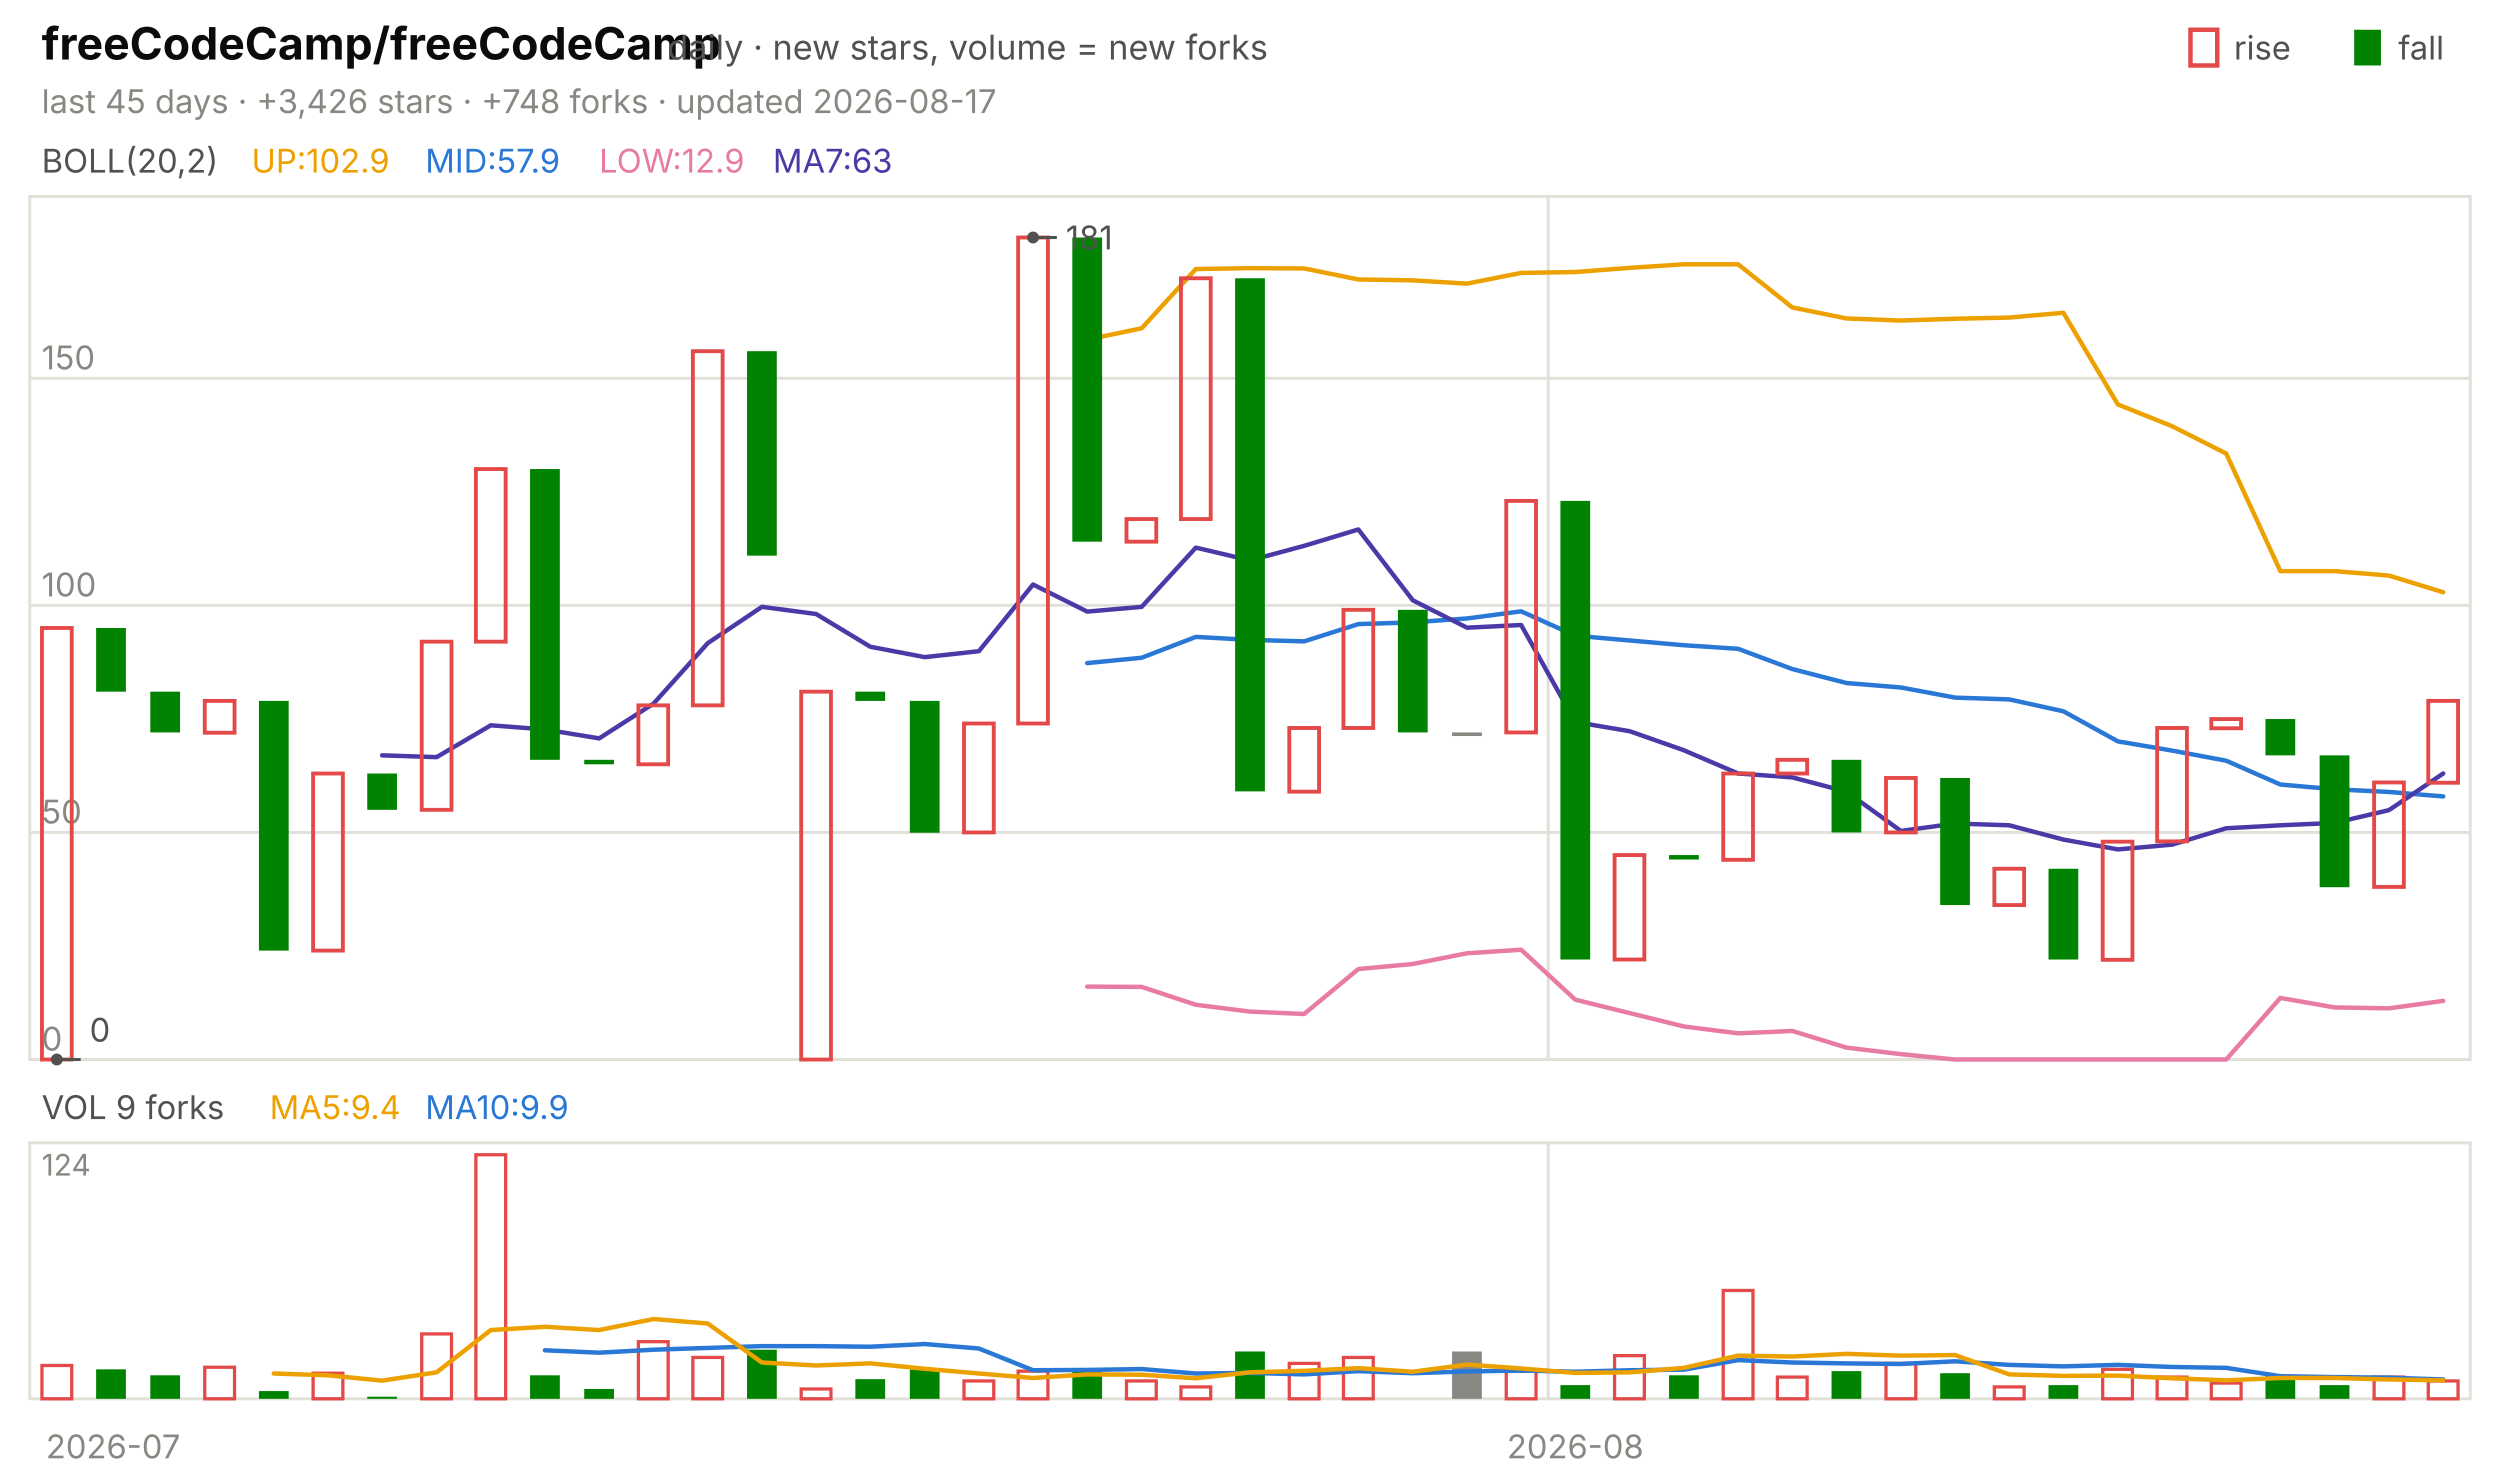
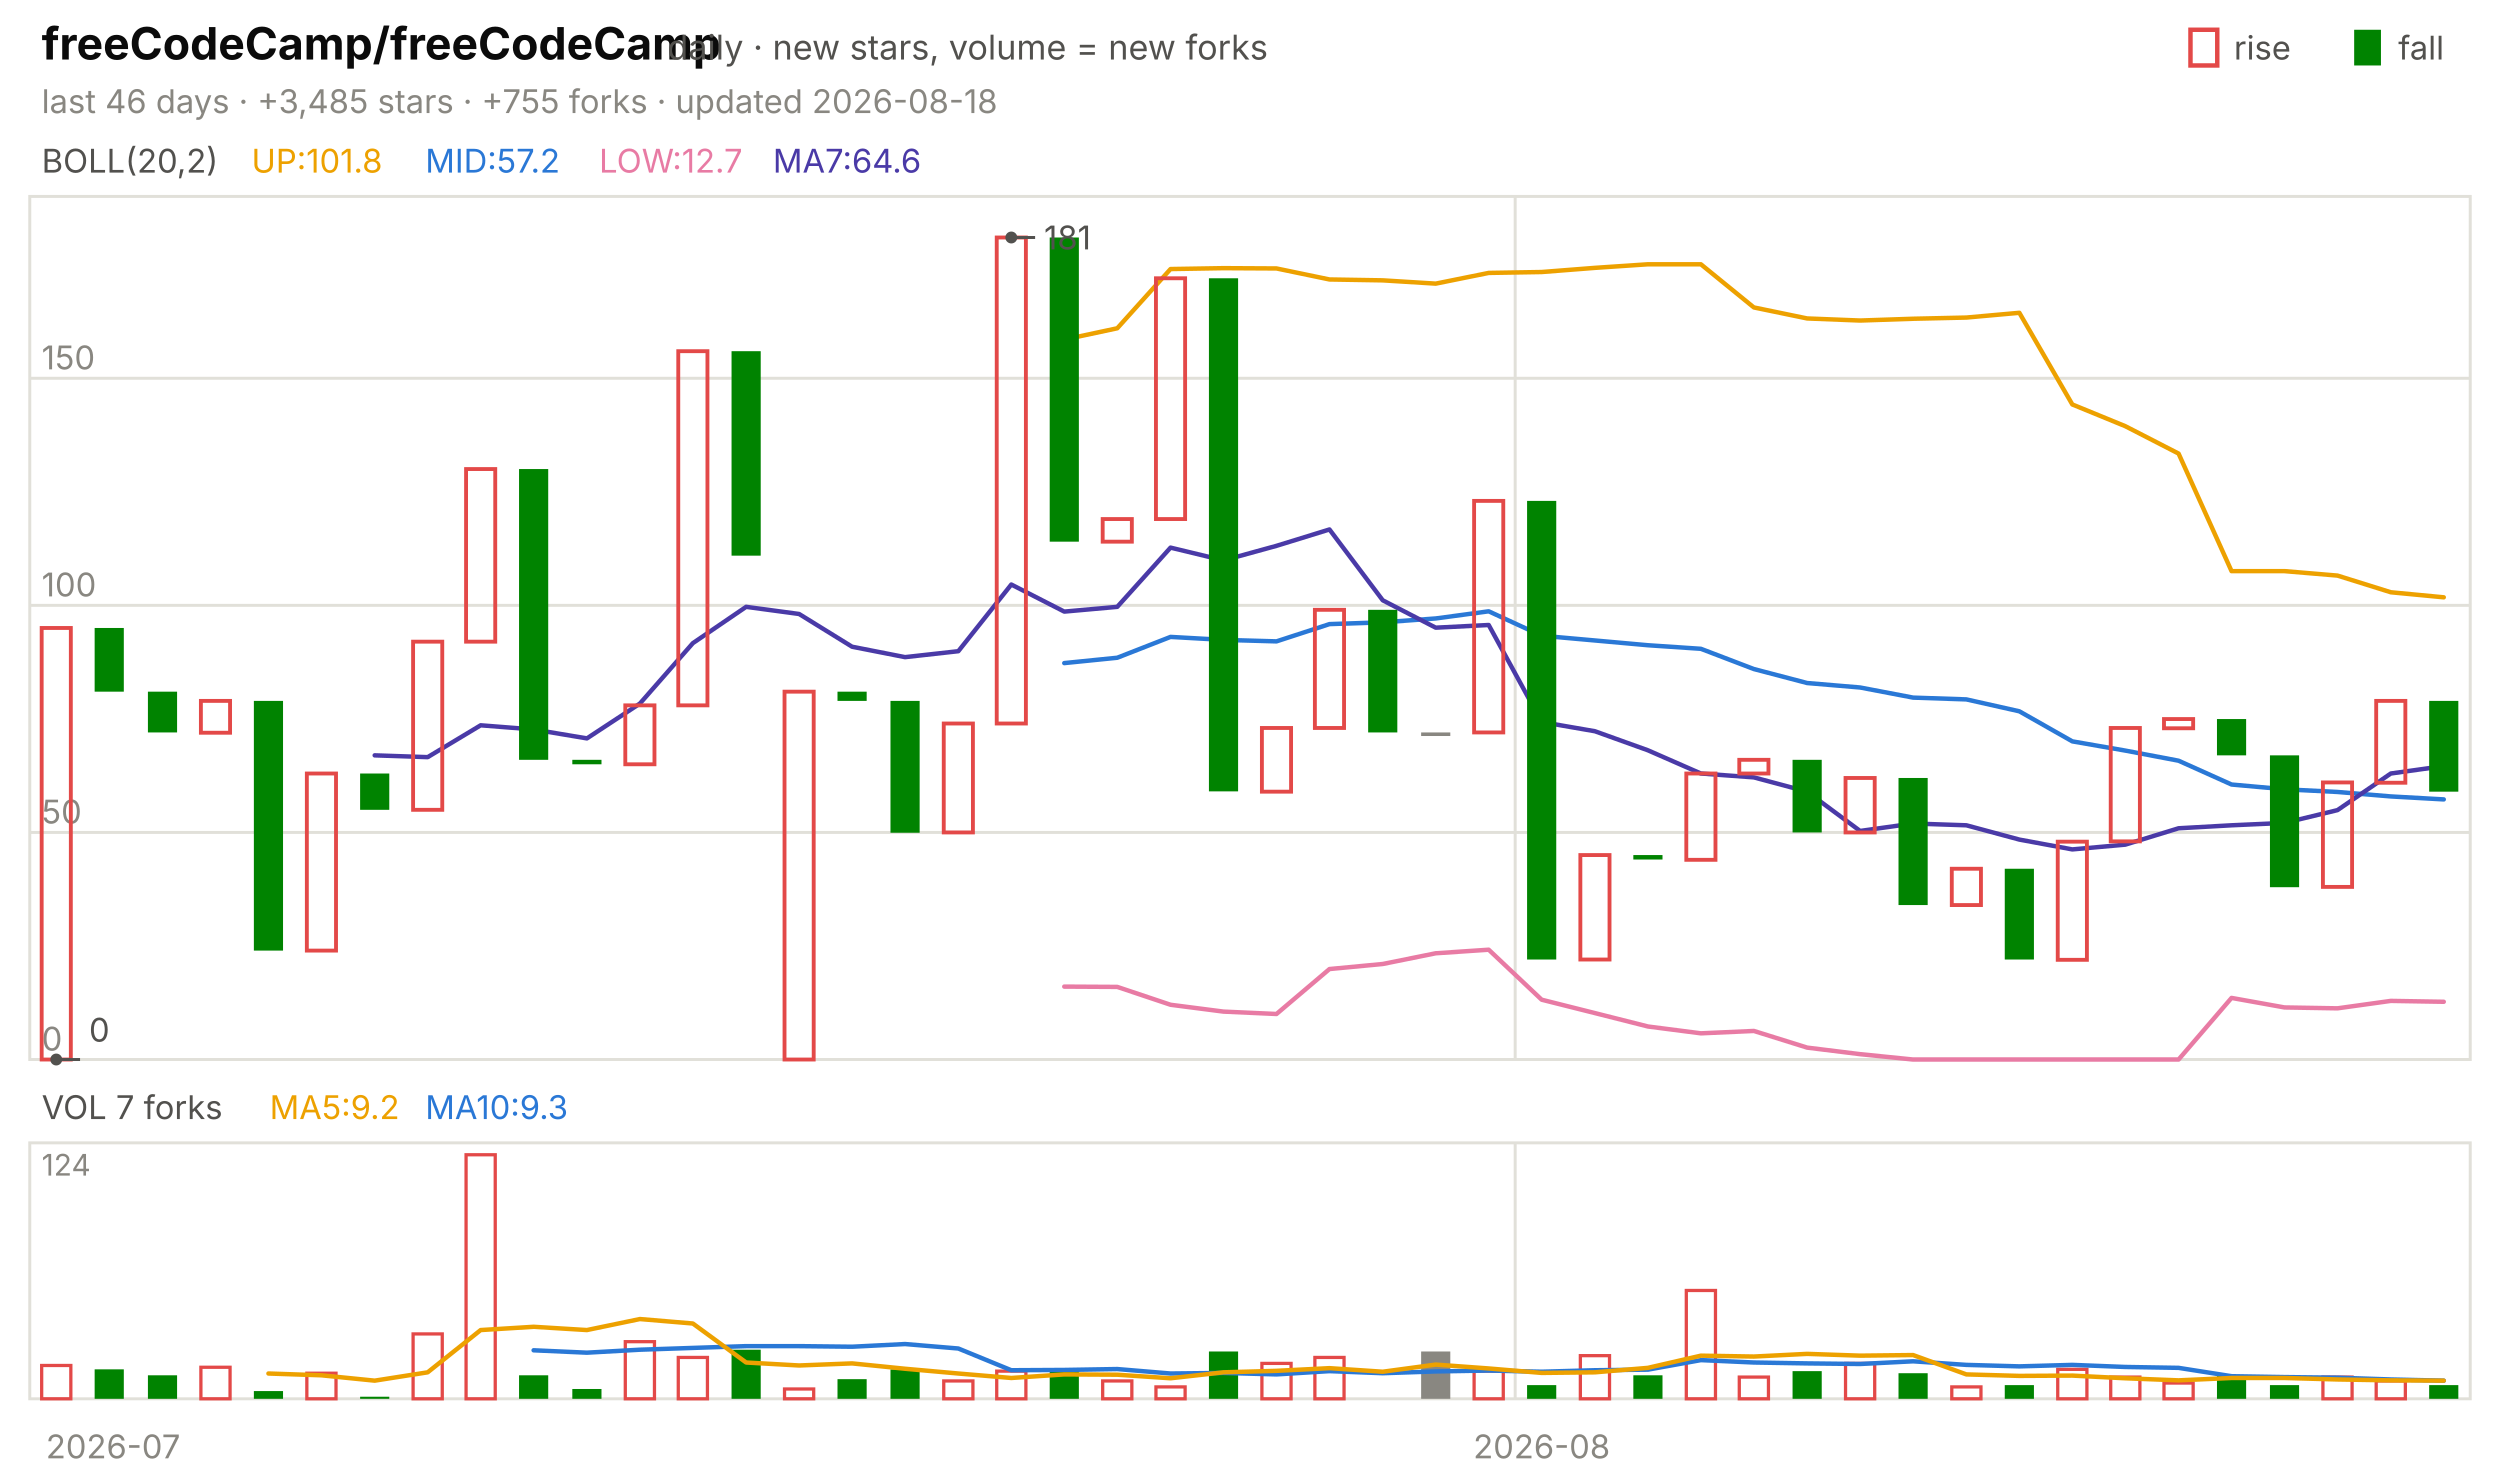
<svg xmlns="http://www.w3.org/2000/svg" viewBox="0 0 840 496" width="840" height="496" font-family="-apple-system,'Segoe UI',system-ui,sans-serif" role="img" aria-label="freeCodeCamp/freeCodeCamp candlestick chart">
  <text x="14.0" y="20.0" font-size="15" fill="#0b0b0b" font-weight="650">freeCodeCamp/freeCodeCamp</text>
  <text x="224.2" y="20.0" font-size="11.5" fill="#52514e">daily · new stars, volume = new forks</text>
  <text x="805.8" y="20.0" font-size="11.0" fill="#52514e">fall</text>
  <rect x="791" y="10" width="9" height="12" fill="#008300" />
  <text x="750.6" y="20.0" font-size="11.0" fill="#52514e">rise</text>
  <rect x="736" y="10" width="9" height="12" fill="none" stroke="#e34948" stroke-width="1.5" />
-   <text x="14.0" y="38.0" font-size="11.0" fill="#898781">last 45 days · +3,426 stars · +748 forks · updated 2026-08-17</text>
+   <text x="14.0" y="38.0" font-size="11.0" fill="#898781">last 46 days · +3,485 stars · +755 forks · updated 2026-08-18</text>
  <rect x="10" y="66" width="820" height="290" fill="none" stroke="#e1e0d9" />
  <rect x="10" y="384" width="820" height="86" fill="none" stroke="#e1e0d9" />
  <text x="38.0" y="490.0" font-size="11.0" fill="#898781" text-anchor="middle">2026-07</text>
-   <line x1="520.2" y1="66.0" x2="520.2" y2="356.0" stroke="#e1e0d9" stroke-width="1.0" />
-   <line x1="520.2" y1="384.0" x2="520.2" y2="470.0" stroke="#e1e0d9" stroke-width="1.0" />
-   <text x="529.3" y="490.0" font-size="11.0" fill="#898781" text-anchor="middle">2026-08</text>
+   <line x1="509.1" y1="66.0" x2="509.1" y2="356.0" stroke="#e1e0d9" stroke-width="1.0" />
+   <line x1="509.1" y1="384.0" x2="509.1" y2="470.0" stroke="#e1e0d9" stroke-width="1.0" />
+   <text x="518.0" y="490.0" font-size="11.0" fill="#898781" text-anchor="middle">2026-08</text>
  <text x="14.0" y="58.0" font-size="11.0" fill="#52514e">BOLL(20,2)</text>
-   <text x="84.5" y="58.0" font-size="11.0" fill="#eda100">UP:102.9</text>
-   <text x="142.9" y="58.0" font-size="11.0" fill="#2a78d6">MID:57.9</text>
-   <text x="201.3" y="58.0" font-size="11.0" fill="#e87ba4">LOW:12.9</text>
-   <text x="259.7" y="58.0" font-size="11.0" fill="#4a3aa7">MA7:63</text>
+   <text x="84.5" y="58.0" font-size="11.0" fill="#eda100">UP:101.8</text>
+   <text x="142.9" y="58.0" font-size="11.0" fill="#2a78d6">MID:57.2</text>
+   <text x="201.3" y="58.0" font-size="11.0" fill="#e87ba4">LOW:12.7</text>
+   <text x="259.7" y="58.0" font-size="11.0" fill="#4a3aa7">MA7:64.6</text>
  <line x1="10.0" y1="356.0" x2="830.0" y2="356.0" stroke="#e1e0d9" stroke-width="1.0" />
  <text x="14.0" y="353.0" font-size="11.0" fill="#898781">0</text>
  <line x1="10.0" y1="279.7" x2="830.0" y2="279.7" stroke="#e1e0d9" stroke-width="1.0" />
  <text x="14.0" y="276.7" font-size="11.0" fill="#898781">50</text>
  <line x1="10.0" y1="203.4" x2="830.0" y2="203.4" stroke="#e1e0d9" stroke-width="1.0" />
  <text x="14.0" y="200.4" font-size="11.0" fill="#898781">100</text>
  <line x1="10.0" y1="127.1" x2="830.0" y2="127.1" stroke="#e1e0d9" stroke-width="1.0" />
  <text x="14.0" y="124.1" font-size="11.0" fill="#898781">150</text>
-   <polyline points="365.3,114.1 383.6,110.3 401.8,90.4 420.0,90.1 438.2,90.2 456.4,93.9 474.7,94.2 492.9,95.3 511.1,91.7 529.3,91.4 547.6,90.0 565.8,88.8 584.0,88.8 602.2,103.3 620.4,107.0 638.7,107.7 656.9,107.1 675.1,106.7 693.3,105.1 711.6,135.9 729.8,143.2 748.0,152.4 766.2,191.9 784.4,191.9 802.7,193.4 820.9,199.0" fill="none" stroke="#eda100" stroke-width="1.5" stroke-linejoin="round" stroke-linecap="round" />
-   <polyline points="365.3,222.8 383.6,221.0 401.8,214.0 420.0,215.0 438.2,215.5 456.4,209.7 474.7,209.1 492.9,207.8 511.1,205.4 529.3,213.6 547.6,215.2 565.8,216.8 584.0,218.0 602.2,224.8 620.4,229.5 638.7,231.0 656.9,234.4 675.1,235.0 693.3,239.0 711.6,249.1 729.8,252.2 748.0,255.6 766.2,263.6 784.4,265.2 802.7,266.1 820.9,267.6" fill="none" stroke="#2a78d6" stroke-width="1.5" stroke-linejoin="round" stroke-linecap="round" />
-   <polyline points="365.3,331.5 383.6,331.6 401.8,337.6 420.0,339.9 438.2,340.7 456.4,325.6 474.7,323.9 492.9,320.3 511.1,319.1 529.3,335.9 547.6,340.4 565.8,344.9 584.0,347.2 602.2,346.4 620.4,352.0 638.7,354.2 656.9,356.0 675.1,356.0 693.3,356.0 711.6,356.0 729.8,356.0 748.0,356.0 766.2,335.3 784.4,338.5 802.7,338.8 820.9,336.3" fill="none" stroke="#e87ba4" stroke-width="1.5" stroke-linejoin="round" stroke-linecap="round" />
-   <polyline points="128.4,253.8 146.7,254.4 164.9,243.7 183.1,245.1 201.3,248.1 219.6,236.4 237.8,216.1 256.0,203.9 274.2,206.3 292.4,217.3 310.7,220.8 328.9,218.8 347.1,196.4 365.3,205.5 383.6,203.9 401.8,184.0 420.0,188.3 438.2,183.4 456.4,177.9 474.7,201.7 492.9,210.9 511.1,210.0 529.3,242.6 547.6,245.7 565.8,252.1 584.0,259.9 602.2,261.2 620.4,266.0 638.7,279.2 656.9,276.7 675.1,277.3 693.3,282.1 711.6,285.4 729.8,283.8 748.0,278.3 766.2,277.3 784.4,276.5 802.7,272.2 820.9,259.9" fill="none" stroke="#4a3aa7" stroke-width="1.5" stroke-linejoin="round" stroke-linecap="round" />
-   <rect x="14.1" y="211.0" width="10.0" height="145.0" fill="none" stroke="#e34948" stroke-width="1.3" />
-   <rect x="32.3" y="211.0" width="10.0" height="21.4" fill="#008300" />
-   <rect x="50.5" y="232.4" width="10.0" height="13.7" fill="#008300" />
-   <rect x="68.8" y="235.5" width="10.0" height="10.7" fill="none" stroke="#e34948" stroke-width="1.3" />
-   <rect x="87.0" y="235.5" width="10.0" height="83.9" fill="#008300" />
-   <rect x="105.2" y="259.9" width="10.0" height="59.5" fill="none" stroke="#e34948" stroke-width="1.3" />
-   <rect x="123.4" y="259.9" width="10.0" height="12.2" fill="#008300" />
-   <rect x="141.7" y="215.6" width="10.0" height="56.5" fill="none" stroke="#e34948" stroke-width="1.3" />
-   <rect x="159.9" y="157.6" width="10.0" height="58.0" fill="none" stroke="#e34948" stroke-width="1.3" />
-   <rect x="178.1" y="157.6" width="10.0" height="97.7" fill="#008300" />
-   <rect x="196.3" y="255.3" width="10.0" height="1.5" fill="#008300" />
-   <rect x="214.5" y="237.0" width="10.0" height="19.8" fill="none" stroke="#e34948" stroke-width="1.3" />
-   <rect x="232.8" y="118.0" width="10.0" height="119.0" fill="none" stroke="#e34948" stroke-width="1.3" />
-   <rect x="251.0" y="118.0" width="10.0" height="68.7" fill="#008300" />
-   <rect x="269.2" y="232.4" width="10.0" height="123.6" fill="none" stroke="#e34948" stroke-width="1.3" />
-   <rect x="287.4" y="232.4" width="10.0" height="3.1" fill="#008300" />
-   <rect x="305.7" y="235.5" width="10.0" height="44.3" fill="#008300" />
-   <rect x="323.9" y="243.1" width="10.0" height="36.6" fill="none" stroke="#e34948" stroke-width="1.3" />
-   <rect x="342.1" y="79.8" width="10.0" height="163.3" fill="none" stroke="#e34948" stroke-width="1.3" />
-   <rect x="360.3" y="79.8" width="10.0" height="102.2" fill="#008300" />
-   <rect x="378.5" y="174.4" width="10.0" height="7.6" fill="none" stroke="#e34948" stroke-width="1.3" />
-   <rect x="396.8" y="93.5" width="10.0" height="80.9" fill="none" stroke="#e34948" stroke-width="1.3" />
-   <rect x="415.0" y="93.5" width="10.0" height="172.4" fill="#008300" />
-   <rect x="433.2" y="244.6" width="10.0" height="21.4" fill="none" stroke="#e34948" stroke-width="1.3" />
-   <rect x="451.4" y="204.9" width="10.0" height="39.7" fill="none" stroke="#e34948" stroke-width="1.3" />
-   <rect x="469.7" y="204.9" width="10.0" height="41.2" fill="#008300" />
-   <rect x="487.9" y="246.1" width="10.0" height="1.2" fill="#898781" />
-   <rect x="506.1" y="168.3" width="10.0" height="77.8" fill="none" stroke="#e34948" stroke-width="1.3" />
-   <rect x="524.3" y="168.3" width="10.0" height="154.1" fill="#008300" />
-   <rect x="542.5" y="287.3" width="10.0" height="35.1" fill="none" stroke="#e34948" stroke-width="1.3" />
-   <rect x="560.8" y="287.3" width="10.0" height="1.5" fill="#008300" />
-   <rect x="579.0" y="259.9" width="10.0" height="29.0" fill="none" stroke="#e34948" stroke-width="1.3" />
-   <rect x="597.2" y="255.3" width="10.0" height="4.6" fill="none" stroke="#e34948" stroke-width="1.3" />
-   <rect x="615.4" y="255.3" width="10.0" height="24.4" fill="#008300" />
-   <rect x="633.7" y="261.4" width="10.0" height="18.3" fill="none" stroke="#e34948" stroke-width="1.3" />
-   <rect x="651.9" y="261.4" width="10.0" height="42.7" fill="#008300" />
-   <rect x="670.1" y="291.9" width="10.0" height="12.2" fill="none" stroke="#e34948" stroke-width="1.3" />
-   <rect x="688.3" y="291.9" width="10.0" height="30.5" fill="#008300" />
-   <rect x="706.5" y="282.8" width="10.0" height="39.7" fill="none" stroke="#e34948" stroke-width="1.3" />
-   <rect x="724.8" y="244.6" width="10.0" height="38.1" fill="none" stroke="#e34948" stroke-width="1.3" />
-   <rect x="743.0" y="241.6" width="10.0" height="3.1" fill="none" stroke="#e34948" stroke-width="1.3" />
-   <rect x="761.2" y="241.6" width="10.0" height="12.2" fill="#008300" />
-   <rect x="779.4" y="253.8" width="10.0" height="44.3" fill="#008300" />
-   <rect x="797.7" y="262.9" width="10.0" height="35.1" fill="none" stroke="#e34948" stroke-width="1.3" />
-   <rect x="815.9" y="235.5" width="10.0" height="27.5" fill="none" stroke="#e34948" stroke-width="1.3" />
-   <circle cx="347.1" cy="79.8" r="2" fill="#52514e" />
-   <line x1="347.1" y1="79.8" x2="355.1" y2="79.8" stroke="#52514e" stroke-width="1.0" />
-   <text x="358.1" y="83.8" font-size="11.0" fill="#52514e">181</text>
-   <circle cx="19.1" cy="356.0" r="2" fill="#52514e" />
-   <line x1="19.1" y1="356.0" x2="27.1" y2="356.0" stroke="#52514e" stroke-width="1.0" />
-   <text x="30.1" y="350.0" font-size="11.0" fill="#52514e">0</text>
-   <text x="14.0" y="376.0" font-size="11.0" fill="#52514e">VOL 9 forks</text>
-   <text x="90.6" y="376.0" font-size="11.0" fill="#eda100">MA5:9.4</text>
-   <text x="142.9" y="376.0" font-size="11.0" fill="#2a78d6">MA10:9.9</text>
+   <polyline points="357.6,114.1 375.4,110.3 393.3,90.4 411.1,90.1 428.9,90.2 446.7,93.9 464.6,94.2 482.4,95.3 500.2,91.7 518.0,91.4 535.9,90.0 553.7,88.8 571.5,88.8 589.3,103.3 607.2,107.0 625.0,107.7 642.8,107.1 660.7,106.7 678.5,105.1 696.3,135.9 714.1,143.2 732.0,152.4 749.8,191.9 767.6,191.9 785.4,193.4 803.3,199.0 821.1,200.7" fill="none" stroke="#eda100" stroke-width="1.5" stroke-linejoin="round" stroke-linecap="round" />
+   <polyline points="357.6,222.8 375.4,221.0 393.3,214.0 411.1,215.0 428.9,215.5 446.7,209.7 464.6,209.1 482.4,207.8 500.2,205.4 518.0,213.6 535.9,215.2 553.7,216.8 571.5,218.0 589.3,224.8 607.2,229.5 625.0,231.0 642.8,234.4 660.7,235.0 678.5,239.0 696.3,249.1 714.1,252.2 732.0,255.6 749.8,263.6 767.6,265.2 785.4,266.1 803.3,267.6 821.1,268.6" fill="none" stroke="#2a78d6" stroke-width="1.5" stroke-linejoin="round" stroke-linecap="round" />
+   <polyline points="357.6,331.5 375.4,331.6 393.3,337.6 411.1,339.9 428.9,340.7 446.7,325.6 464.6,323.9 482.4,320.3 500.2,319.1 518.0,335.9 535.9,340.4 553.7,344.9 571.5,347.2 589.3,346.4 607.2,352.0 625.0,354.2 642.8,356.0 660.7,356.0 678.5,356.0 696.3,356.0 714.1,356.0 732.0,356.0 749.8,335.3 767.6,338.5 785.4,338.8 803.3,336.3 821.1,336.6" fill="none" stroke="#e87ba4" stroke-width="1.5" stroke-linejoin="round" stroke-linecap="round" />
+   <polyline points="125.9,253.8 143.7,254.4 161.5,243.7 179.3,245.1 197.2,248.1 215.0,236.4 232.8,216.1 250.7,203.9 268.5,206.3 286.3,217.3 304.1,220.8 322.0,218.8 339.8,196.4 357.6,205.5 375.4,203.9 393.3,184.0 411.1,188.3 428.9,183.4 446.7,177.9 464.6,201.7 482.4,210.9 500.2,210.0 518.0,242.6 535.9,245.7 553.7,252.1 571.5,259.9 589.3,261.2 607.2,266.0 625.0,279.2 642.8,276.7 660.7,277.3 678.5,282.1 696.3,285.4 714.1,283.8 732.0,278.3 749.8,277.3 767.6,276.5 785.4,272.2 803.3,259.9 821.1,257.4" fill="none" stroke="#4a3aa7" stroke-width="1.5" stroke-linejoin="round" stroke-linecap="round" />
+   <rect x="14.0" y="211.0" width="9.8" height="145.0" fill="none" stroke="#e34948" stroke-width="1.3" />
+   <rect x="31.8" y="211.0" width="9.8" height="21.4" fill="#008300" />
+   <rect x="49.7" y="232.4" width="9.8" height="13.7" fill="#008300" />
+   <rect x="67.5" y="235.5" width="9.8" height="10.7" fill="none" stroke="#e34948" stroke-width="1.3" />
+   <rect x="85.3" y="235.5" width="9.8" height="83.9" fill="#008300" />
+   <rect x="103.1" y="259.9" width="9.8" height="59.5" fill="none" stroke="#e34948" stroke-width="1.3" />
+   <rect x="121.0" y="259.9" width="9.8" height="12.2" fill="#008300" />
+   <rect x="138.8" y="215.6" width="9.8" height="56.5" fill="none" stroke="#e34948" stroke-width="1.3" />
+   <rect x="156.6" y="157.6" width="9.8" height="58.0" fill="none" stroke="#e34948" stroke-width="1.3" />
+   <rect x="174.4" y="157.6" width="9.8" height="97.7" fill="#008300" />
+   <rect x="192.3" y="255.3" width="9.8" height="1.5" fill="#008300" />
+   <rect x="210.1" y="237.0" width="9.8" height="19.8" fill="none" stroke="#e34948" stroke-width="1.3" />
+   <rect x="227.9" y="118.0" width="9.8" height="119.0" fill="none" stroke="#e34948" stroke-width="1.3" />
+   <rect x="245.8" y="118.0" width="9.8" height="68.7" fill="#008300" />
+   <rect x="263.6" y="232.4" width="9.8" height="123.6" fill="none" stroke="#e34948" stroke-width="1.3" />
+   <rect x="281.4" y="232.4" width="9.8" height="3.1" fill="#008300" />
+   <rect x="299.2" y="235.5" width="9.8" height="44.3" fill="#008300" />
+   <rect x="317.1" y="243.1" width="9.8" height="36.6" fill="none" stroke="#e34948" stroke-width="1.3" />
+   <rect x="334.9" y="79.8" width="9.8" height="163.3" fill="none" stroke="#e34948" stroke-width="1.3" />
+   <rect x="352.7" y="79.8" width="9.8" height="102.2" fill="#008300" />
+   <rect x="370.5" y="174.4" width="9.8" height="7.6" fill="none" stroke="#e34948" stroke-width="1.3" />
+   <rect x="388.4" y="93.5" width="9.8" height="80.9" fill="none" stroke="#e34948" stroke-width="1.3" />
+   <rect x="406.2" y="93.5" width="9.8" height="172.4" fill="#008300" />
+   <rect x="424.0" y="244.6" width="9.8" height="21.4" fill="none" stroke="#e34948" stroke-width="1.3" />
+   <rect x="441.8" y="204.9" width="9.8" height="39.7" fill="none" stroke="#e34948" stroke-width="1.3" />
+   <rect x="459.7" y="204.9" width="9.8" height="41.2" fill="#008300" />
+   <rect x="477.5" y="246.1" width="9.8" height="1.2" fill="#898781" />
+   <rect x="495.3" y="168.3" width="9.8" height="77.8" fill="none" stroke="#e34948" stroke-width="1.3" />
+   <rect x="513.1" y="168.3" width="9.8" height="154.1" fill="#008300" />
+   <rect x="531.0" y="287.3" width="9.8" height="35.1" fill="none" stroke="#e34948" stroke-width="1.3" />
+   <rect x="548.8" y="287.3" width="9.8" height="1.5" fill="#008300" />
+   <rect x="566.6" y="259.9" width="9.8" height="29.0" fill="none" stroke="#e34948" stroke-width="1.3" />
+   <rect x="584.4" y="255.3" width="9.8" height="4.6" fill="none" stroke="#e34948" stroke-width="1.3" />
+   <rect x="602.3" y="255.3" width="9.8" height="24.4" fill="#008300" />
+   <rect x="620.1" y="261.4" width="9.8" height="18.3" fill="none" stroke="#e34948" stroke-width="1.3" />
+   <rect x="637.9" y="261.4" width="9.8" height="42.7" fill="#008300" />
+   <rect x="655.8" y="291.9" width="9.8" height="12.2" fill="none" stroke="#e34948" stroke-width="1.3" />
+   <rect x="673.6" y="291.9" width="9.8" height="30.5" fill="#008300" />
+   <rect x="691.4" y="282.8" width="9.8" height="39.7" fill="none" stroke="#e34948" stroke-width="1.3" />
+   <rect x="709.2" y="244.6" width="9.8" height="38.1" fill="none" stroke="#e34948" stroke-width="1.3" />
+   <rect x="727.1" y="241.6" width="9.8" height="3.1" fill="none" stroke="#e34948" stroke-width="1.3" />
+   <rect x="744.9" y="241.6" width="9.8" height="12.2" fill="#008300" />
+   <rect x="762.7" y="253.8" width="9.8" height="44.3" fill="#008300" />
+   <rect x="780.5" y="262.9" width="9.8" height="35.1" fill="none" stroke="#e34948" stroke-width="1.3" />
+   <rect x="798.4" y="235.5" width="9.8" height="27.5" fill="none" stroke="#e34948" stroke-width="1.3" />
+   <rect x="816.2" y="235.5" width="9.8" height="30.5" fill="#008300" />
+   <circle cx="339.8" cy="79.8" r="2" fill="#52514e" />
+   <line x1="339.8" y1="79.8" x2="347.8" y2="79.8" stroke="#52514e" stroke-width="1.0" />
+   <text x="350.8" y="83.8" font-size="11.0" fill="#52514e">181</text>
+   <circle cx="18.9" cy="356.0" r="2" fill="#52514e" />
+   <line x1="18.9" y1="356.0" x2="26.9" y2="356.0" stroke="#52514e" stroke-width="1.0" />
+   <text x="29.9" y="350.0" font-size="11.0" fill="#52514e">0</text>
+   <text x="14.0" y="376.0" font-size="11.0" fill="#52514e">VOL 7 forks</text>
+   <text x="90.6" y="376.0" font-size="11.0" fill="#eda100">MA5:9.2</text>
+   <text x="142.9" y="376.0" font-size="11.0" fill="#2a78d6">MA10:9.3</text>
  <text x="14.0" y="395.0" font-size="10" fill="#898781">124</text>
-   <rect x="14.1" y="458.8" width="10.0" height="11.2" fill="none" stroke="#e34948" stroke-width="1.1" />
-   <rect x="32.3" y="460.1" width="10.0" height="9.9" fill="#008300" />
-   <rect x="50.5" y="462.1" width="10.0" height="7.9" fill="#008300" />
-   <rect x="68.8" y="459.4" width="10.0" height="10.6" fill="none" stroke="#e34948" stroke-width="1.1" />
-   <rect x="87.0" y="467.4" width="10.0" height="2.6" fill="#008300" />
-   <rect x="105.2" y="461.4" width="10.0" height="8.6" fill="none" stroke="#e34948" stroke-width="1.1" />
-   <rect x="123.4" y="469.3" width="10.0" height="0.7" fill="#008300" />
-   <rect x="141.7" y="448.2" width="10.0" height="21.8" fill="none" stroke="#e34948" stroke-width="1.1" />
-   <rect x="159.9" y="388.0" width="10.0" height="82.0" fill="none" stroke="#e34948" stroke-width="1.1" />
-   <rect x="178.1" y="462.1" width="10.0" height="7.9" fill="#008300" />
-   <rect x="196.3" y="466.7" width="10.0" height="3.3" fill="#008300" />
-   <rect x="214.5" y="450.8" width="10.0" height="19.2" fill="none" stroke="#e34948" stroke-width="1.1" />
-   <rect x="232.8" y="456.1" width="10.0" height="13.9" fill="none" stroke="#e34948" stroke-width="1.1" />
-   <rect x="251.0" y="453.5" width="10.0" height="16.5" fill="#008300" />
-   <rect x="269.2" y="466.7" width="10.0" height="3.3" fill="none" stroke="#e34948" stroke-width="1.1" />
-   <rect x="287.4" y="463.4" width="10.0" height="6.6" fill="#008300" />
-   <rect x="305.7" y="460.1" width="10.0" height="9.9" fill="#008300" />
-   <rect x="323.9" y="464.0" width="10.0" height="6.0" fill="none" stroke="#e34948" stroke-width="1.1" />
-   <rect x="342.1" y="460.7" width="10.0" height="9.3" fill="none" stroke="#e34948" stroke-width="1.1" />
-   <rect x="360.3" y="460.7" width="10.0" height="9.3" fill="#008300" />
-   <rect x="378.5" y="464.0" width="10.0" height="6.0" fill="none" stroke="#e34948" stroke-width="1.1" />
-   <rect x="396.8" y="466.0" width="10.0" height="4.0" fill="none" stroke="#e34948" stroke-width="1.1" />
-   <rect x="415.0" y="454.1" width="10.0" height="15.9" fill="#008300" />
-   <rect x="433.2" y="458.1" width="10.0" height="11.9" fill="none" stroke="#e34948" stroke-width="1.1" />
-   <rect x="451.4" y="456.1" width="10.0" height="13.9" fill="none" stroke="#e34948" stroke-width="1.1" />
-   <rect x="487.9" y="454.1" width="10.0" height="15.9" fill="#898781" />
-   <rect x="506.1" y="460.7" width="10.0" height="9.3" fill="none" stroke="#e34948" stroke-width="1.1" />
-   <rect x="524.3" y="465.4" width="10.0" height="4.6" fill="#008300" />
-   <rect x="542.5" y="455.5" width="10.0" height="14.5" fill="none" stroke="#e34948" stroke-width="1.1" />
-   <rect x="560.8" y="462.1" width="10.0" height="7.9" fill="#008300" />
-   <rect x="579.0" y="433.6" width="10.0" height="36.4" fill="none" stroke="#e34948" stroke-width="1.1" />
-   <rect x="597.2" y="462.7" width="10.0" height="7.3" fill="none" stroke="#e34948" stroke-width="1.1" />
-   <rect x="615.4" y="460.7" width="10.0" height="9.3" fill="#008300" />
-   <rect x="633.7" y="458.1" width="10.0" height="11.9" fill="none" stroke="#e34948" stroke-width="1.1" />
-   <rect x="651.9" y="461.4" width="10.0" height="8.6" fill="#008300" />
-   <rect x="670.1" y="466.0" width="10.0" height="4.0" fill="none" stroke="#e34948" stroke-width="1.1" />
-   <rect x="688.3" y="465.4" width="10.0" height="4.6" fill="#008300" />
-   <rect x="706.5" y="460.1" width="10.0" height="9.9" fill="none" stroke="#e34948" stroke-width="1.1" />
-   <rect x="724.8" y="462.7" width="10.0" height="7.3" fill="none" stroke="#e34948" stroke-width="1.1" />
-   <rect x="743.0" y="464.7" width="10.0" height="5.3" fill="none" stroke="#e34948" stroke-width="1.1" />
-   <rect x="761.2" y="462.1" width="10.0" height="7.9" fill="#008300" />
-   <rect x="779.4" y="465.4" width="10.0" height="4.6" fill="#008300" />
-   <rect x="797.7" y="462.7" width="10.0" height="7.3" fill="none" stroke="#e34948" stroke-width="1.1" />
-   <rect x="815.9" y="464.0" width="10.0" height="6.0" fill="none" stroke="#e34948" stroke-width="1.1" />
-   <polyline points="183.1,453.7 201.3,454.5 219.6,453.5 237.8,452.9 256.0,452.3 274.2,452.3 292.4,452.5 310.7,451.6 328.9,453.1 347.1,460.4 365.3,460.3 383.6,460.0 401.8,461.5 420.0,461.3 438.2,461.8 456.4,460.7 474.7,461.4 492.9,460.8 511.1,460.5 529.3,460.9 547.6,460.4 565.8,460.2 584.0,457.0 602.2,457.8 620.4,458.1 638.7,458.3 656.9,457.4 675.1,458.6 693.3,459.1 711.6,458.6 729.8,459.3 748.0,459.6 766.2,462.4 784.4,462.7 802.7,462.9 820.9,463.5" fill="none" stroke="#2a78d6" stroke-width="1.5" stroke-linejoin="round" stroke-linecap="round" />
-   <polyline points="92.0,461.5 110.2,462.1 128.4,463.9 146.7,461.1 164.9,446.9 183.1,445.8 201.3,446.9 219.6,443.2 237.8,444.7 256.0,457.8 274.2,458.8 292.4,458.1 310.7,459.9 328.9,461.5 347.1,463.0 365.3,461.8 383.6,461.9 401.8,463.1 420.0,461.1 438.2,460.6 456.4,459.7 474.7,460.9 492.9,458.5 511.1,459.8 529.3,461.3 547.6,461.1 565.8,459.6 584.0,455.5 602.2,455.8 620.4,454.9 638.7,455.5 656.9,455.3 675.1,461.8 693.3,462.3 711.6,462.2 729.8,463.1 748.0,463.8 766.2,463.0 784.4,463.0 802.7,463.5 820.9,463.8" fill="none" stroke="#eda100" stroke-width="1.5" stroke-linejoin="round" stroke-linecap="round" />
+   <rect x="14.0" y="458.8" width="9.8" height="11.2" fill="none" stroke="#e34948" stroke-width="1.1" />
+   <rect x="31.8" y="460.1" width="9.8" height="9.9" fill="#008300" />
+   <rect x="49.7" y="462.1" width="9.8" height="7.9" fill="#008300" />
+   <rect x="67.5" y="459.4" width="9.8" height="10.6" fill="none" stroke="#e34948" stroke-width="1.1" />
+   <rect x="85.3" y="467.4" width="9.8" height="2.6" fill="#008300" />
+   <rect x="103.1" y="461.4" width="9.8" height="8.6" fill="none" stroke="#e34948" stroke-width="1.1" />
+   <rect x="121.0" y="469.3" width="9.8" height="0.7" fill="#008300" />
+   <rect x="138.8" y="448.2" width="9.8" height="21.8" fill="none" stroke="#e34948" stroke-width="1.1" />
+   <rect x="156.6" y="388.0" width="9.8" height="82.0" fill="none" stroke="#e34948" stroke-width="1.1" />
+   <rect x="174.4" y="462.1" width="9.8" height="7.9" fill="#008300" />
+   <rect x="192.3" y="466.7" width="9.8" height="3.3" fill="#008300" />
+   <rect x="210.1" y="450.8" width="9.8" height="19.2" fill="none" stroke="#e34948" stroke-width="1.1" />
+   <rect x="227.9" y="456.1" width="9.8" height="13.9" fill="none" stroke="#e34948" stroke-width="1.1" />
+   <rect x="245.8" y="453.5" width="9.8" height="16.5" fill="#008300" />
+   <rect x="263.6" y="466.7" width="9.8" height="3.3" fill="none" stroke="#e34948" stroke-width="1.1" />
+   <rect x="281.4" y="463.4" width="9.8" height="6.6" fill="#008300" />
+   <rect x="299.2" y="460.1" width="9.8" height="9.9" fill="#008300" />
+   <rect x="317.1" y="464.0" width="9.8" height="6.0" fill="none" stroke="#e34948" stroke-width="1.1" />
+   <rect x="334.9" y="460.7" width="9.8" height="9.3" fill="none" stroke="#e34948" stroke-width="1.1" />
+   <rect x="352.7" y="460.7" width="9.8" height="9.3" fill="#008300" />
+   <rect x="370.5" y="464.0" width="9.8" height="6.0" fill="none" stroke="#e34948" stroke-width="1.1" />
+   <rect x="388.4" y="466.0" width="9.8" height="4.0" fill="none" stroke="#e34948" stroke-width="1.1" />
+   <rect x="406.2" y="454.1" width="9.8" height="15.9" fill="#008300" />
+   <rect x="424.0" y="458.1" width="9.8" height="11.9" fill="none" stroke="#e34948" stroke-width="1.1" />
+   <rect x="441.8" y="456.1" width="9.8" height="13.9" fill="none" stroke="#e34948" stroke-width="1.1" />
+   <rect x="477.5" y="454.1" width="9.8" height="15.9" fill="#898781" />
+   <rect x="495.3" y="460.7" width="9.8" height="9.3" fill="none" stroke="#e34948" stroke-width="1.1" />
+   <rect x="513.1" y="465.4" width="9.8" height="4.6" fill="#008300" />
+   <rect x="531.0" y="455.5" width="9.8" height="14.5" fill="none" stroke="#e34948" stroke-width="1.1" />
+   <rect x="548.8" y="462.1" width="9.8" height="7.9" fill="#008300" />
+   <rect x="566.6" y="433.6" width="9.8" height="36.4" fill="none" stroke="#e34948" stroke-width="1.1" />
+   <rect x="584.4" y="462.7" width="9.8" height="7.3" fill="none" stroke="#e34948" stroke-width="1.1" />
+   <rect x="602.3" y="460.7" width="9.8" height="9.3" fill="#008300" />
+   <rect x="620.1" y="458.1" width="9.8" height="11.9" fill="none" stroke="#e34948" stroke-width="1.1" />
+   <rect x="637.9" y="461.4" width="9.8" height="8.6" fill="#008300" />
+   <rect x="655.8" y="466.0" width="9.8" height="4.0" fill="none" stroke="#e34948" stroke-width="1.1" />
+   <rect x="673.6" y="465.4" width="9.8" height="4.6" fill="#008300" />
+   <rect x="691.4" y="460.1" width="9.8" height="9.9" fill="none" stroke="#e34948" stroke-width="1.1" />
+   <rect x="709.2" y="462.7" width="9.8" height="7.3" fill="none" stroke="#e34948" stroke-width="1.1" />
+   <rect x="727.1" y="464.7" width="9.8" height="5.3" fill="none" stroke="#e34948" stroke-width="1.1" />
+   <rect x="744.9" y="462.1" width="9.8" height="7.9" fill="#008300" />
+   <rect x="762.7" y="465.4" width="9.8" height="4.6" fill="#008300" />
+   <rect x="780.5" y="462.7" width="9.8" height="7.3" fill="none" stroke="#e34948" stroke-width="1.1" />
+   <rect x="798.4" y="464.0" width="9.8" height="6.0" fill="none" stroke="#e34948" stroke-width="1.1" />
+   <rect x="816.2" y="465.4" width="9.8" height="4.6" fill="#008300" />
+   <polyline points="179.3,453.7 197.2,454.5 215.0,453.5 232.8,452.9 250.7,452.3 268.5,452.3 286.3,452.5 304.1,451.6 322.0,453.1 339.8,460.4 357.6,460.3 375.4,460.0 393.3,461.5 411.1,461.3 428.9,461.8 446.7,460.7 464.6,461.4 482.4,460.8 500.2,460.5 518.0,460.9 535.9,460.4 553.7,460.2 571.5,457.0 589.3,457.8 607.2,458.1 625.0,458.3 642.8,457.4 660.7,458.6 678.5,459.1 696.3,458.6 714.1,459.3 732.0,459.6 749.8,462.4 767.6,462.7 785.4,462.9 803.3,463.5 821.1,463.9" fill="none" stroke="#2a78d6" stroke-width="1.5" stroke-linejoin="round" stroke-linecap="round" />
+   <polyline points="90.2,461.5 108.0,462.1 125.9,463.9 143.7,461.1 161.5,446.9 179.3,445.8 197.2,446.9 215.0,443.2 232.8,444.7 250.7,457.8 268.5,458.8 286.3,458.1 304.1,459.9 322.0,461.5 339.8,463.0 357.6,461.8 375.4,461.9 393.3,463.1 411.1,461.1 428.9,460.6 446.7,459.7 464.6,460.9 482.4,458.5 500.2,459.8 518.0,461.3 535.9,461.1 553.7,459.6 571.5,455.5 589.3,455.8 607.2,454.9 625.0,455.5 642.8,455.3 660.7,461.8 678.5,462.3 696.3,462.2 714.1,463.1 732.0,463.8 749.8,463.0 767.6,463.0 785.4,463.5 803.3,463.8 821.1,463.9" fill="none" stroke="#eda100" stroke-width="1.5" stroke-linejoin="round" stroke-linecap="round" />
</svg>
